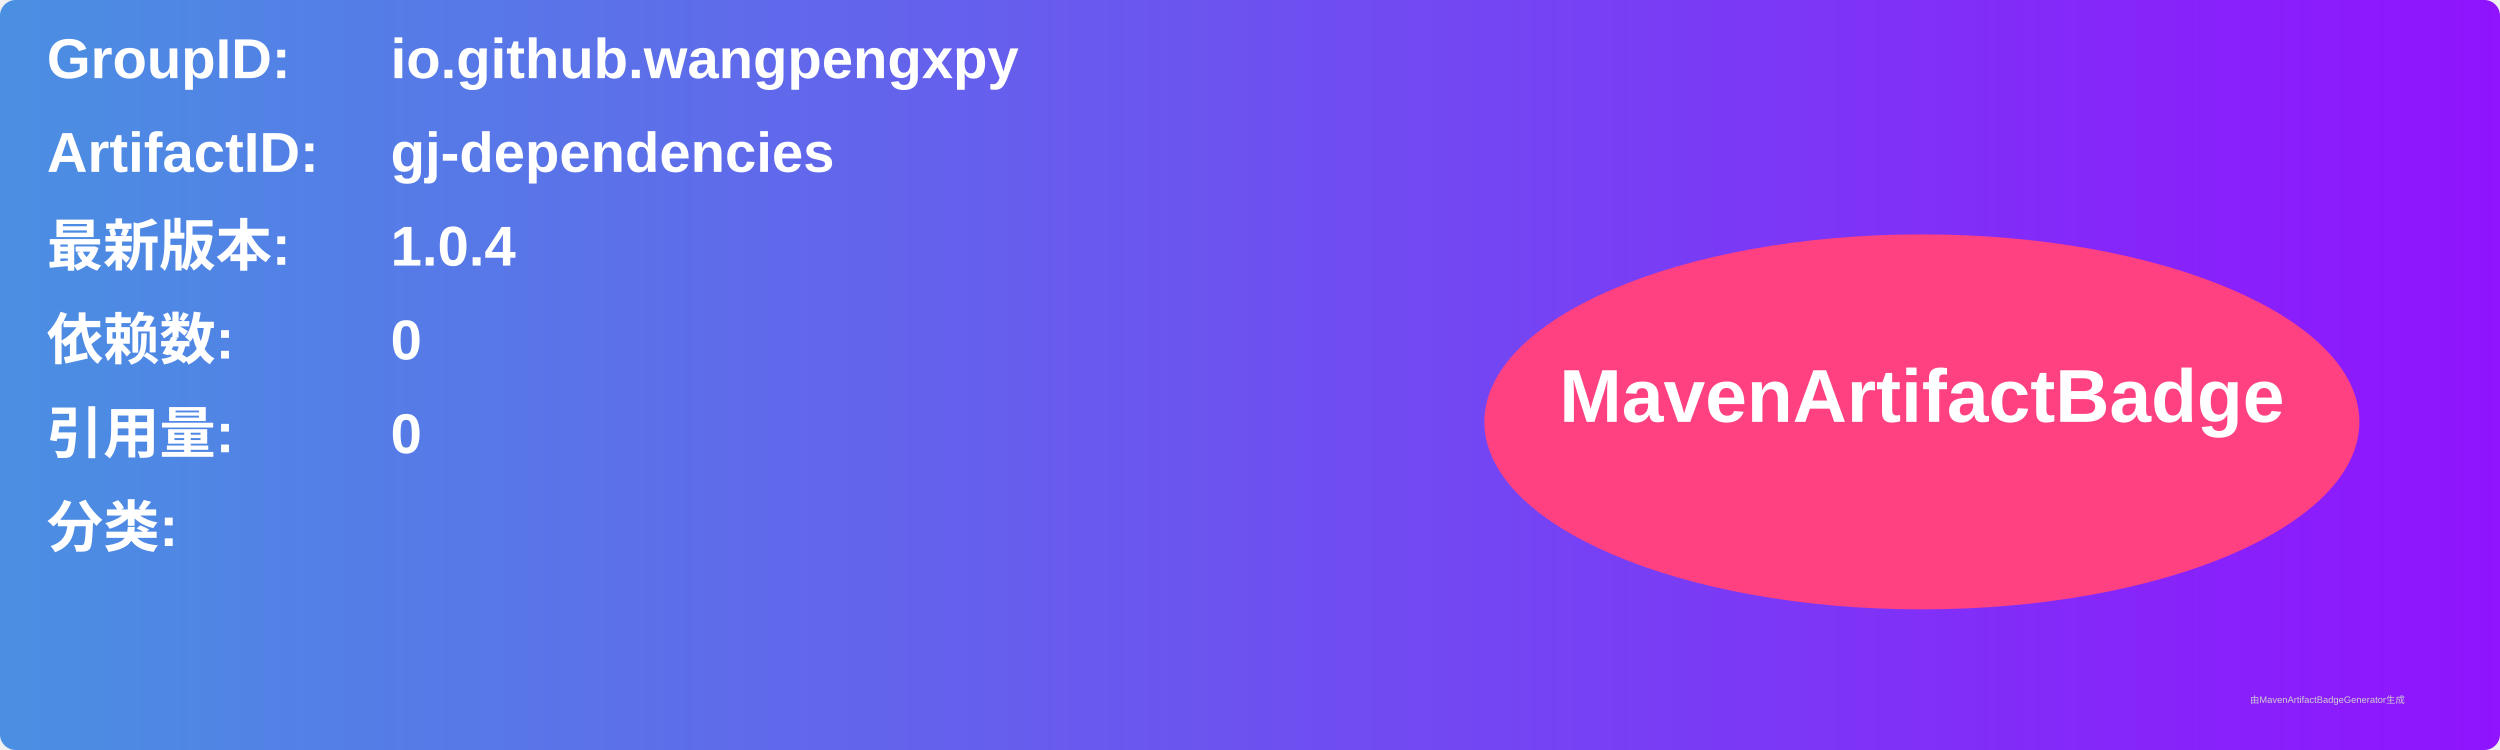
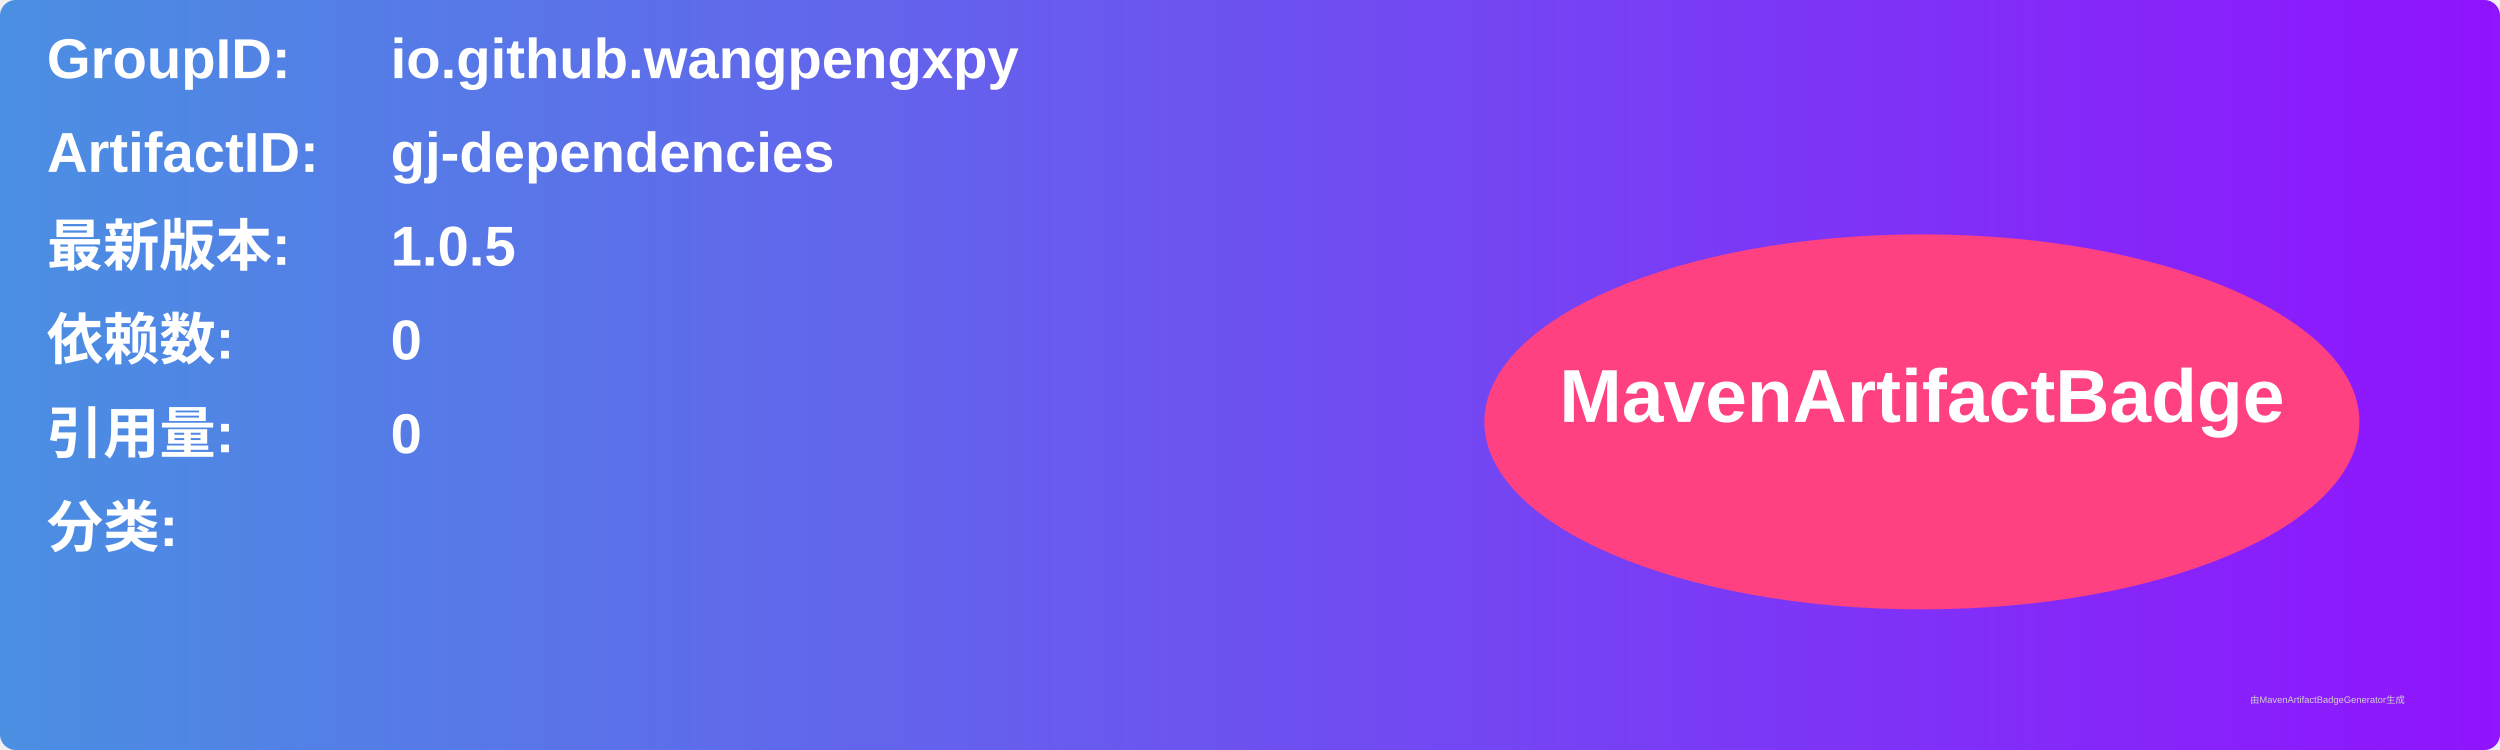
<svg xmlns="http://www.w3.org/2000/svg" width="800" height="240" viewBox="0 0 800 240">
  <linearGradient id="grad" x1="0%" y1="0%" x2="100%" y2="0%">
    <stop offset="0%" stop-color="#4a90e2" />
    <stop offset="100%" stop-color="#9013fe" />
  </linearGradient>
  <rect width="100%" height="100%" rx="5" ry="5" fill="url(#grad)" />
  <g transform="translate(15, 15)">
    <text x="0" y="10" font-family="Arial" font-size="18" fill="white" font-weight="bold" width="260">GroupID:</text>
    <text x="110" y="10" font-family="Arial" font-size="18" fill="white" font-weight="bold" width="460">io.github.wangpengxpy</text>
    <text x="0" y="40" font-family="Arial" font-size="18" fill="white" font-weight="bold" width="260">ArtifactID:</text>
    <text x="110" y="40" font-family="Arial" font-size="18" fill="white" font-weight="bold" width="460">gj-dependencies</text>
    <text x="0" y="70" font-family="Arial" font-size="18" fill="white" font-weight="bold">最新版本:</text>
    <text x="110" y="70" font-family="Arial" font-size="18" fill="white" font-weight="bold">
-       <tspan font-weight="bold">1.0.4</tspan>
+       <tspan font-weight="bold">1.0.5</tspan>
    </text>
    <text x="0" y="100" font-family="Arial" font-size="18" fill="white" font-weight="bold">依赖数: </text>
    <text x="110" y="100" font-family="Arial" font-size="18" fill="white">
      <tspan font-weight="bold">0</tspan>
    </text>
    <text x="0" y="130" font-family="Arial" font-size="18" fill="white" font-weight="bold">引用量: </text>
    <text x="110" y="130" font-family="Arial" font-size="18" fill="white">
      <tspan font-weight="bold">0</tspan>
    </text>
    <text x="0" y="160" font-family="Arial" font-size="18" fill="white" font-weight="bold">分类:</text>
    <text x="10" y="190" font-family="Arial" font-size="10" fill="white">
      <tspan font-weight="bold" />
    </text>
    <ellipse cx="600" cy="120" rx="140" ry="60" fill="#ff4081" />
    <text x="600" y="120" text-anchor="middle" font-family="Arial" font-size="24" fill="white" font-weight="bold">MavenArtifactBadge</text>
  </g>
  <text x="720" y="225" font-family="Arial" font-size="3" fill="#d0d0d0">由MavenArtifactBadgeGenerator生成</text>
</svg>
